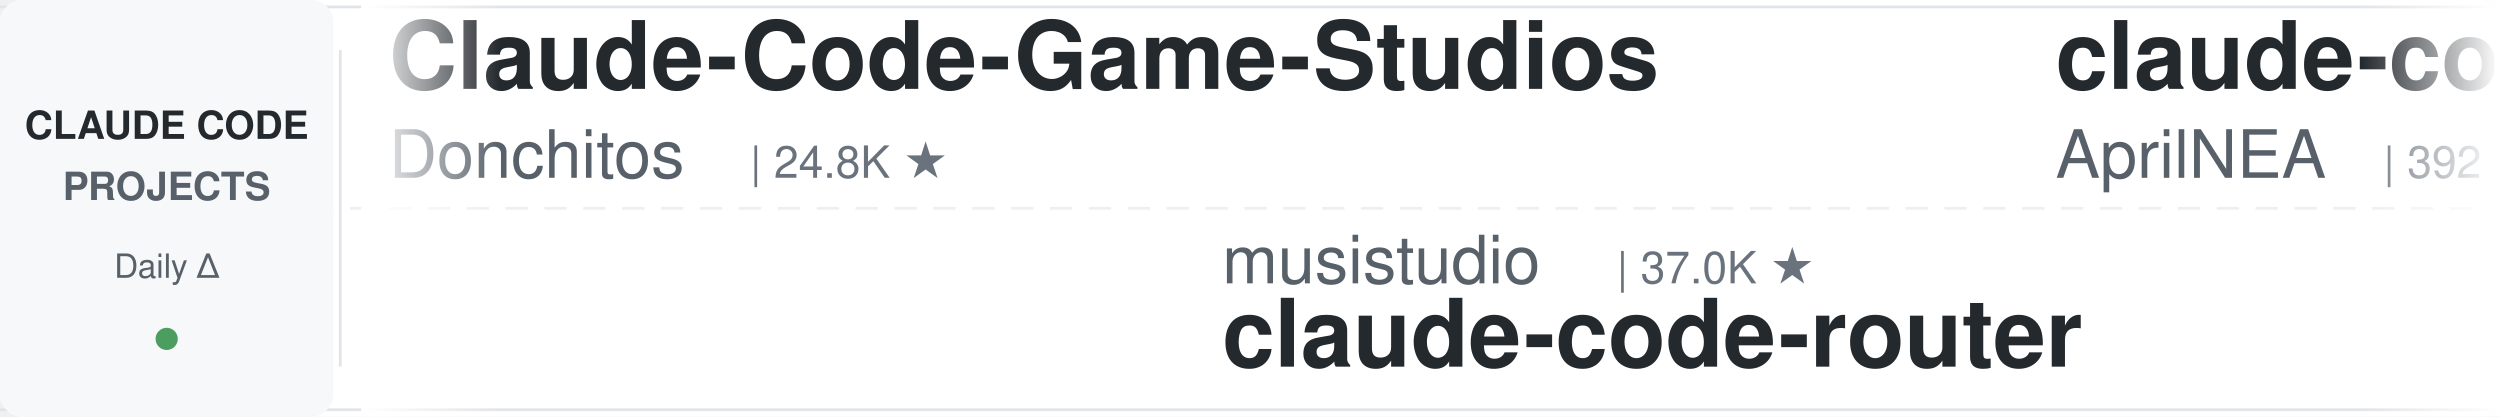
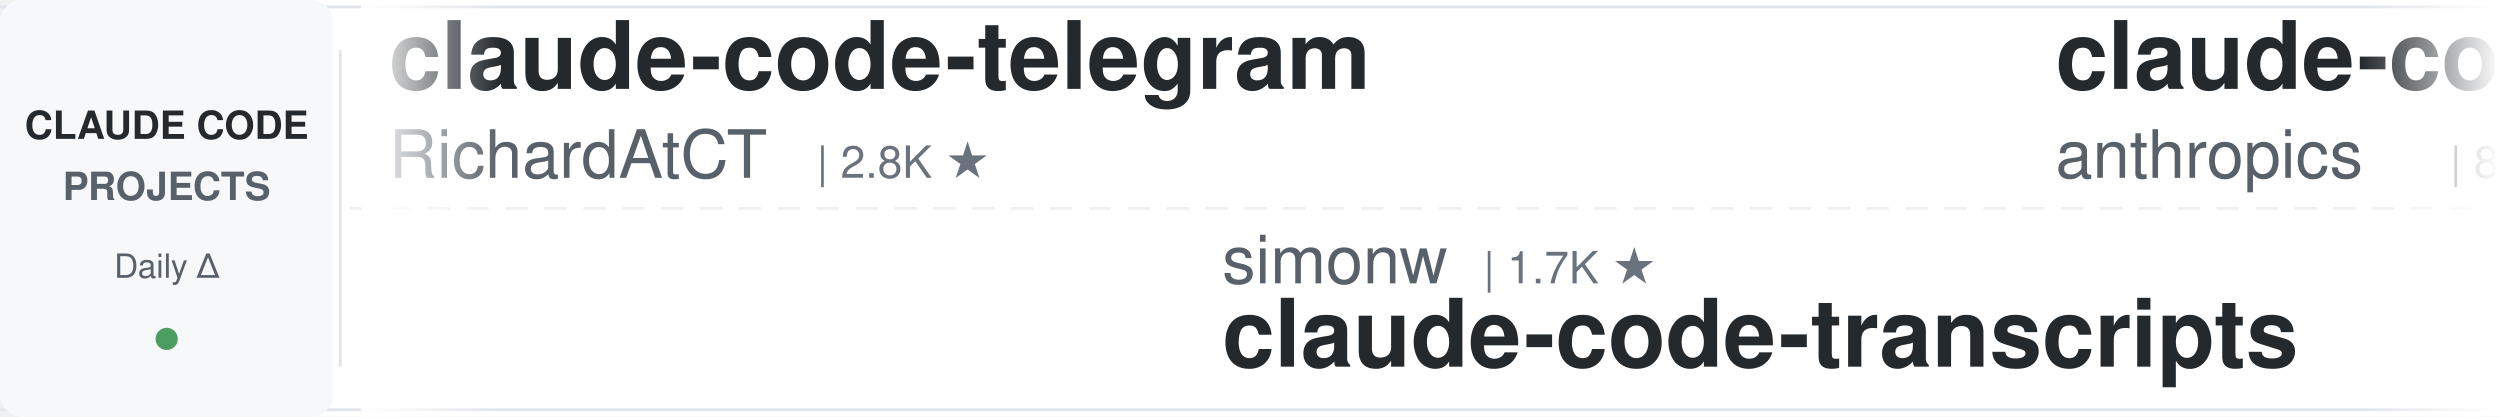
<svg xmlns="http://www.w3.org/2000/svg" width="900" height="150">
  <defs>
    <linearGradient id="leftFade" x1="0%" y1="0%" x2="100%" y2="0%">
      <stop offset="0%" style="stop-color:#ffffff;stop-opacity:1" />
      <stop offset="100%" style="stop-color:#ffffff;stop-opacity:0" />
    </linearGradient>
    <linearGradient id="rightFade" x1="0%" y1="0%" x2="100%" y2="0%">
      <stop offset="0%" style="stop-color:#ffffff;stop-opacity:0" />
      <stop offset="100%" style="stop-color:#ffffff;stop-opacity:1" />
    </linearGradient>
  </defs>
  <rect width="900" height="150" fill="#ffffff" rx="8" />
  <rect x="0" y="2" width="900" height="1" fill="#e1e4e8" />
  <rect x="0" y="147" width="900" height="1" fill="#e1e4e8" />
  <line x1="0" y1="75" x2="900" y2="75" stroke="#e1e4e8" stroke-width="1" stroke-dasharray="8 6" opacity="0.6" />
  <rect x="0" y="0" width="120" height="150" fill="#f6f8fa" rx="8" />
  <text x="60" y="50" font-family="-apple-system, BlinkMacSystemFont, 'Segoe UI', Helvetica, Arial, sans-serif" font-size="14" font-weight="600" fill="#24292e" text-anchor="middle">CLAUDE CODE</text>
  <text x="60" y="72" font-family="-apple-system, BlinkMacSystemFont, 'Segoe UI', Helvetica, Arial, sans-serif" font-size="14" font-weight="600" fill="#586069" text-anchor="middle">PROJECTS</text>
  <text x="60" y="100" font-family="-apple-system, BlinkMacSystemFont, 'Segoe UI', Helvetica, Arial, sans-serif" font-size="12" font-weight="500" fill="#586069" text-anchor="middle">Daily Δ</text>
  <circle cx="60" cy="122" r="4" fill="#22863a" opacity="0.8" />
  <rect x="122" y="18" width="1" height="114" fill="#e1e4e8" />
  <clipPath id="tickerClip">
    <rect x="130" y="0" width="770" height="150" />
  </clipPath>
  <g clip-path="url(#tickerClip)">
    <g id="tickerItems">
      <animateTransform attributeName="transform" attributeType="XML" type="translate" from="0 0" to="-3000 0" dur="54s" repeatCount="indefinite" />
      <g transform="translate(0, 0)">
-         <text x="140" y="32" font-family="-apple-system, BlinkMacSystemFont, 'Segoe UI', Helvetica, Arial, sans-serif" font-size="34" font-weight="600" fill="#24292e">Claude-Code-Game-Studios</text>
-         <text x="140" y="64" font-family="-apple-system, BlinkMacSystemFont, 'Segoe UI', Helvetica, Arial, sans-serif" font-size="24" font-weight="400" fill="#586069">Donchitos</text>
-         <text x="270" y="64" font-family="-apple-system, BlinkMacSystemFont, 'Segoe UI', Helvetica, Arial, sans-serif" font-size="16" font-weight="500" fill="#6a737d">| 24.8K ★</text>
+         <text x="140" y="32" font-family="-apple-system, BlinkMacSystemFont, 'Segoe UI', Helvetica, Arial, sans-serif" font-size="34" font-weight="600" fill="#24292e">claude-code-telegram</text>
+         <text x="140" y="64" font-family="-apple-system, BlinkMacSystemFont, 'Segoe UI', Helvetica, Arial, sans-serif" font-size="24" font-weight="400" fill="#586069">RichardAtCT</text>
+         <text x="294" y="64" font-family="-apple-system, BlinkMacSystemFont, 'Segoe UI', Helvetica, Arial, sans-serif" font-size="16" font-weight="500" fill="#6a737d">| 2.8K ★</text>
      </g>
      <g transform="translate(300, 0)">
-         <text x="140" y="102" font-family="-apple-system, BlinkMacSystemFont, 'Segoe UI', Helvetica, Arial, sans-serif" font-size="24" font-weight="400" fill="#586069">musistudio</text>
-         <text x="282" y="102" font-family="-apple-system, BlinkMacSystemFont, 'Segoe UI', Helvetica, Arial, sans-serif" font-size="16" font-weight="500" fill="#6a737d">| 37.0K ★</text>
-         <text x="140" y="132" font-family="-apple-system, BlinkMacSystemFont, 'Segoe UI', Helvetica, Arial, sans-serif" font-size="34" font-weight="600" fill="#24292e">claude-code-router</text>
-       </g>
-       <g transform="translate(600, 0)">
-         <text x="140" y="32" font-family="-apple-system, BlinkMacSystemFont, 'Segoe UI', Helvetica, Arial, sans-serif" font-size="34" font-weight="600" fill="#24292e">claude-code-source</text>
-         <text x="140" y="64" font-family="-apple-system, BlinkMacSystemFont, 'Segoe UI', Helvetica, Arial, sans-serif" font-size="24" font-weight="400" fill="#586069">AprilNEA</text>
-         <text x="258" y="64" font-family="-apple-system, BlinkMacSystemFont, 'Segoe UI', Helvetica, Arial, sans-serif" font-size="16" font-weight="500" fill="#6a737d">| 392 ★</text>
-       </g>
-       <g transform="translate(900, 0)">
        <text x="140" y="102" font-family="-apple-system, BlinkMacSystemFont, 'Segoe UI', Helvetica, Arial, sans-serif" font-size="24" font-weight="400" fill="#586069">simonw</text>
        <text x="234" y="102" font-family="-apple-system, BlinkMacSystemFont, 'Segoe UI', Helvetica, Arial, sans-serif" font-size="16" font-weight="500" fill="#6a737d">| 1.7K ★</text>
        <text x="140" y="132" font-family="-apple-system, BlinkMacSystemFont, 'Segoe UI', Helvetica, Arial, sans-serif" font-size="34" font-weight="600" fill="#24292e">claude-code-transcripts</text>
      </g>
+       <g transform="translate(600, 0)">
+         <text x="140" y="32" font-family="-apple-system, BlinkMacSystemFont, 'Segoe UI', Helvetica, Arial, sans-serif" font-size="34" font-weight="600" fill="#24292e">claude-code-action</text>
+         <text x="140" y="64" font-family="-apple-system, BlinkMacSystemFont, 'Segoe UI', Helvetica, Arial, sans-serif" font-size="24" font-weight="400" fill="#586069">anthropics</text>
+         <text x="282" y="64" font-family="-apple-system, BlinkMacSystemFont, 'Segoe UI', Helvetica, Arial, sans-serif" font-size="16" font-weight="500" fill="#6a737d">| 8.8K ★</text>
+       </g>
+       <g transform="translate(900, 0)">
+         <text x="140" y="102" font-family="-apple-system, BlinkMacSystemFont, 'Segoe UI', Helvetica, Arial, sans-serif" font-size="24" font-weight="400" fill="#586069">WorldFlowAI</text>
+         <text x="294" y="102" font-family="-apple-system, BlinkMacSystemFont, 'Segoe UI', Helvetica, Arial, sans-serif" font-size="16" font-weight="500" fill="#6a737d">| 2.0K ★</text>
+         <text x="140" y="132" font-family="-apple-system, BlinkMacSystemFont, 'Segoe UI', Helvetica, Arial, sans-serif" font-size="34" font-weight="600" fill="#24292e">everything-claude-code</text>
+       </g>
      <g transform="translate(1200, 0)">
-         <text x="140" y="32" font-family="-apple-system, BlinkMacSystemFont, 'Segoe UI', Helvetica, Arial, sans-serif" font-size="34" font-weight="600" fill="#24292e">claude-code-cli</text>
-         <text x="140" y="64" font-family="-apple-system, BlinkMacSystemFont, 'Segoe UI', Helvetica, Arial, sans-serif" font-size="24" font-weight="400" fill="#586069">huangserva</text>
-         <text x="282" y="64" font-family="-apple-system, BlinkMacSystemFont, 'Segoe UI', Helvetica, Arial, sans-serif" font-size="16" font-weight="500" fill="#6a737d">| 627 ★</text>
+         <text x="140" y="32" font-family="-apple-system, BlinkMacSystemFont, 'Segoe UI', Helvetica, Arial, sans-serif" font-size="34" font-weight="600" fill="#24292e">claude-code-ultimate-gui...</text>
+         <text x="140" y="64" font-family="-apple-system, BlinkMacSystemFont, 'Segoe UI', Helvetica, Arial, sans-serif" font-size="24" font-weight="400" fill="#586069">FlorianBruniaux</text>
+         <text x="342" y="64" font-family="-apple-system, BlinkMacSystemFont, 'Segoe UI', Helvetica, Arial, sans-serif" font-size="16" font-weight="500" fill="#6a737d">| 5.9K ★</text>
      </g>
      <g transform="translate(1500, 0)">
-         <text x="140" y="102" font-family="-apple-system, BlinkMacSystemFont, 'Segoe UI', Helvetica, Arial, sans-serif" font-size="24" font-weight="400" fill="#586069">disler</text>
-         <text x="234" y="102" font-family="-apple-system, BlinkMacSystemFont, 'Segoe UI', Helvetica, Arial, sans-serif" font-size="16" font-weight="500" fill="#6a737d">| 3.9K ★</text>
-         <text x="140" y="132" font-family="-apple-system, BlinkMacSystemFont, 'Segoe UI', Helvetica, Arial, sans-serif" font-size="34" font-weight="600" fill="#24292e">claude-code-hooks-master...</text>
+         <text x="140" y="102" font-family="-apple-system, BlinkMacSystemFont, 'Segoe UI', Helvetica, Arial, sans-serif" font-size="24" font-weight="400" fill="#586069">musistudio</text>
+         <text x="282" y="102" font-family="-apple-system, BlinkMacSystemFont, 'Segoe UI', Helvetica, Arial, sans-serif" font-size="16" font-weight="500" fill="#6a737d">| 37.1K ★</text>
+         <text x="140" y="132" font-family="-apple-system, BlinkMacSystemFont, 'Segoe UI', Helvetica, Arial, sans-serif" font-size="34" font-weight="600" fill="#24292e">claude-code-router</text>
      </g>
      <g transform="translate(1800, 0)">
-         <text x="140" y="32" font-family="-apple-system, BlinkMacSystemFont, 'Segoe UI', Helvetica, Arial, sans-serif" font-size="34" font-weight="600" fill="#24292e">everything-claude-code-z...</text>
-         <text x="140" y="64" font-family="-apple-system, BlinkMacSystemFont, 'Segoe UI', Helvetica, Arial, sans-serif" font-size="24" font-weight="400" fill="#586069">xu-xiang</text>
-         <text x="258" y="64" font-family="-apple-system, BlinkMacSystemFont, 'Segoe UI', Helvetica, Arial, sans-serif" font-size="16" font-weight="500" fill="#6a737d">| 1.9K ★</text>
+         <text x="140" y="32" font-family="-apple-system, BlinkMacSystemFont, 'Segoe UI', Helvetica, Arial, sans-serif" font-size="34" font-weight="600" fill="#24292e">ClaudeCodeAgents</text>
+         <text x="140" y="64" font-family="-apple-system, BlinkMacSystemFont, 'Segoe UI', Helvetica, Arial, sans-serif" font-size="24" font-weight="400" fill="#586069">darcyegb</text>
+         <text x="258" y="64" font-family="-apple-system, BlinkMacSystemFont, 'Segoe UI', Helvetica, Arial, sans-serif" font-size="16" font-weight="500" fill="#6a737d">| 759 ★</text>
      </g>
      <g transform="translate(2100, 0)">
-         <text x="140" y="102" font-family="-apple-system, BlinkMacSystemFont, 'Segoe UI', Helvetica, Arial, sans-serif" font-size="24" font-weight="400" fill="#586069">AICoderTudou</text>
-         <text x="306" y="102" font-family="-apple-system, BlinkMacSystemFont, 'Segoe UI', Helvetica, Arial, sans-serif" font-size="16" font-weight="500" fill="#6a737d">| 495 ★</text>
-         <text x="140" y="132" font-family="-apple-system, BlinkMacSystemFont, 'Segoe UI', Helvetica, Arial, sans-serif" font-size="34" font-weight="600" fill="#24292e">claude-code-tudou</text>
+         <text x="140" y="102" font-family="-apple-system, BlinkMacSystemFont, 'Segoe UI', Helvetica, Arial, sans-serif" font-size="24" font-weight="400" fill="#586069">ponponon</text>
+         <text x="258" y="102" font-family="-apple-system, BlinkMacSystemFont, 'Segoe UI', Helvetica, Arial, sans-serif" font-size="16" font-weight="500" fill="#6a737d">| 2.3K ★</text>
+         <text x="140" y="132" font-family="-apple-system, BlinkMacSystemFont, 'Segoe UI', Helvetica, Arial, sans-serif" font-size="34" font-weight="600" fill="#24292e">claude_code_src</text>
      </g>
      <g transform="translate(2400, 0)">
-         <text x="140" y="32" font-family="-apple-system, BlinkMacSystemFont, 'Segoe UI', Helvetica, Arial, sans-serif" font-size="34" font-weight="600" fill="#24292e">claude-code-guide</text>
-         <text x="140" y="64" font-family="-apple-system, BlinkMacSystemFont, 'Segoe UI', Helvetica, Arial, sans-serif" font-size="24" font-weight="400" fill="#586069">zebbern</text>
-         <text x="246" y="64" font-family="-apple-system, BlinkMacSystemFont, 'Segoe UI', Helvetica, Arial, sans-serif" font-size="16" font-weight="500" fill="#6a737d">| 4.6K ★</text>
+         <text x="140" y="32" font-family="-apple-system, BlinkMacSystemFont, 'Segoe UI', Helvetica, Arial, sans-serif" font-size="34" font-weight="600" fill="#24292e">claude_codex_bridge</text>
+         <text x="140" y="64" font-family="-apple-system, BlinkMacSystemFont, 'Segoe UI', Helvetica, Arial, sans-serif" font-size="24" font-weight="400" fill="#586069">SeemSeam</text>
+         <text x="258" y="64" font-family="-apple-system, BlinkMacSystemFont, 'Segoe UI', Helvetica, Arial, sans-serif" font-size="16" font-weight="500" fill="#6a737d">| 3.5K ★</text>
      </g>
      <g transform="translate(2700, 0)">
-         <text x="140" y="102" font-family="-apple-system, BlinkMacSystemFont, 'Segoe UI', Helvetica, Arial, sans-serif" font-size="24" font-weight="400" fill="#586069">VILA-Lab</text>
-         <text x="258" y="102" font-family="-apple-system, BlinkMacSystemFont, 'Segoe UI', Helvetica, Arial, sans-serif" font-size="16" font-weight="500" fill="#6a737d">| 2.1K ★</text>
-         <text x="140" y="132" font-family="-apple-system, BlinkMacSystemFont, 'Segoe UI', Helvetica, Arial, sans-serif" font-size="34" font-weight="600" fill="#24292e">Dive-into-Claude-Code</text>
+         <text x="140" y="102" font-family="-apple-system, BlinkMacSystemFont, 'Segoe UI', Helvetica, Arial, sans-serif" font-size="24" font-weight="400" fill="#586069">Alishahryar1</text>
+         <text x="306" y="102" font-family="-apple-system, BlinkMacSystemFont, 'Segoe UI', Helvetica, Arial, sans-serif" font-size="16" font-weight="500" fill="#6a737d">| 53.0K ★</text>
+         <text x="140" y="132" font-family="-apple-system, BlinkMacSystemFont, 'Segoe UI', Helvetica, Arial, sans-serif" font-size="34" font-weight="600" fill="#24292e">free-claude-code</text>
      </g>
      <g transform="translate(3000, 0)">
-         <text x="140" y="32" font-family="-apple-system, BlinkMacSystemFont, 'Segoe UI', Helvetica, Arial, sans-serif" font-size="34" font-weight="600" fill="#24292e">Claude-Code-Game-Studios</text>
-         <text x="140" y="64" font-family="-apple-system, BlinkMacSystemFont, 'Segoe UI', Helvetica, Arial, sans-serif" font-size="24" font-weight="400" fill="#586069">Donchitos</text>
-         <text x="270" y="64" font-family="-apple-system, BlinkMacSystemFont, 'Segoe UI', Helvetica, Arial, sans-serif" font-size="16" font-weight="500" fill="#6a737d">| 24.8K ★</text>
+         <text x="140" y="32" font-family="-apple-system, BlinkMacSystemFont, 'Segoe UI', Helvetica, Arial, sans-serif" font-size="34" font-weight="600" fill="#24292e">claude-code-telegram</text>
+         <text x="140" y="64" font-family="-apple-system, BlinkMacSystemFont, 'Segoe UI', Helvetica, Arial, sans-serif" font-size="24" font-weight="400" fill="#586069">RichardAtCT</text>
+         <text x="294" y="64" font-family="-apple-system, BlinkMacSystemFont, 'Segoe UI', Helvetica, Arial, sans-serif" font-size="16" font-weight="500" fill="#6a737d">| 2.8K ★</text>
      </g>
      <g transform="translate(3300, 0)">
-         <text x="140" y="102" font-family="-apple-system, BlinkMacSystemFont, 'Segoe UI', Helvetica, Arial, sans-serif" font-size="24" font-weight="400" fill="#586069">musistudio</text>
-         <text x="282" y="102" font-family="-apple-system, BlinkMacSystemFont, 'Segoe UI', Helvetica, Arial, sans-serif" font-size="16" font-weight="500" fill="#6a737d">| 37.0K ★</text>
-         <text x="140" y="132" font-family="-apple-system, BlinkMacSystemFont, 'Segoe UI', Helvetica, Arial, sans-serif" font-size="34" font-weight="600" fill="#24292e">claude-code-router</text>
-       </g>
-       <g transform="translate(3600, 0)">
-         <text x="140" y="32" font-family="-apple-system, BlinkMacSystemFont, 'Segoe UI', Helvetica, Arial, sans-serif" font-size="34" font-weight="600" fill="#24292e">claude-code-source</text>
-         <text x="140" y="64" font-family="-apple-system, BlinkMacSystemFont, 'Segoe UI', Helvetica, Arial, sans-serif" font-size="24" font-weight="400" fill="#586069">AprilNEA</text>
-         <text x="258" y="64" font-family="-apple-system, BlinkMacSystemFont, 'Segoe UI', Helvetica, Arial, sans-serif" font-size="16" font-weight="500" fill="#6a737d">| 392 ★</text>
-       </g>
-       <g transform="translate(3900, 0)">
        <text x="140" y="102" font-family="-apple-system, BlinkMacSystemFont, 'Segoe UI', Helvetica, Arial, sans-serif" font-size="24" font-weight="400" fill="#586069">simonw</text>
        <text x="234" y="102" font-family="-apple-system, BlinkMacSystemFont, 'Segoe UI', Helvetica, Arial, sans-serif" font-size="16" font-weight="500" fill="#6a737d">| 1.7K ★</text>
        <text x="140" y="132" font-family="-apple-system, BlinkMacSystemFont, 'Segoe UI', Helvetica, Arial, sans-serif" font-size="34" font-weight="600" fill="#24292e">claude-code-transcripts</text>
+       </g>
+       <g transform="translate(3600, 0)">
+         <text x="140" y="32" font-family="-apple-system, BlinkMacSystemFont, 'Segoe UI', Helvetica, Arial, sans-serif" font-size="34" font-weight="600" fill="#24292e">claude-code-action</text>
+         <text x="140" y="64" font-family="-apple-system, BlinkMacSystemFont, 'Segoe UI', Helvetica, Arial, sans-serif" font-size="24" font-weight="400" fill="#586069">anthropics</text>
+         <text x="282" y="64" font-family="-apple-system, BlinkMacSystemFont, 'Segoe UI', Helvetica, Arial, sans-serif" font-size="16" font-weight="500" fill="#6a737d">| 8.8K ★</text>
+       </g>
+       <g transform="translate(3900, 0)">
+         <text x="140" y="102" font-family="-apple-system, BlinkMacSystemFont, 'Segoe UI', Helvetica, Arial, sans-serif" font-size="24" font-weight="400" fill="#586069">WorldFlowAI</text>
+         <text x="294" y="102" font-family="-apple-system, BlinkMacSystemFont, 'Segoe UI', Helvetica, Arial, sans-serif" font-size="16" font-weight="500" fill="#6a737d">| 2.0K ★</text>
+         <text x="140" y="132" font-family="-apple-system, BlinkMacSystemFont, 'Segoe UI', Helvetica, Arial, sans-serif" font-size="34" font-weight="600" fill="#24292e">everything-claude-code</text>
      </g>
    </g>
  </g>
  <rect x="130" y="0" width="50" height="150" fill="url(#leftFade)" />
  <rect x="850" y="0" width="50" height="150" fill="url(#rightFade)" />
</svg>
